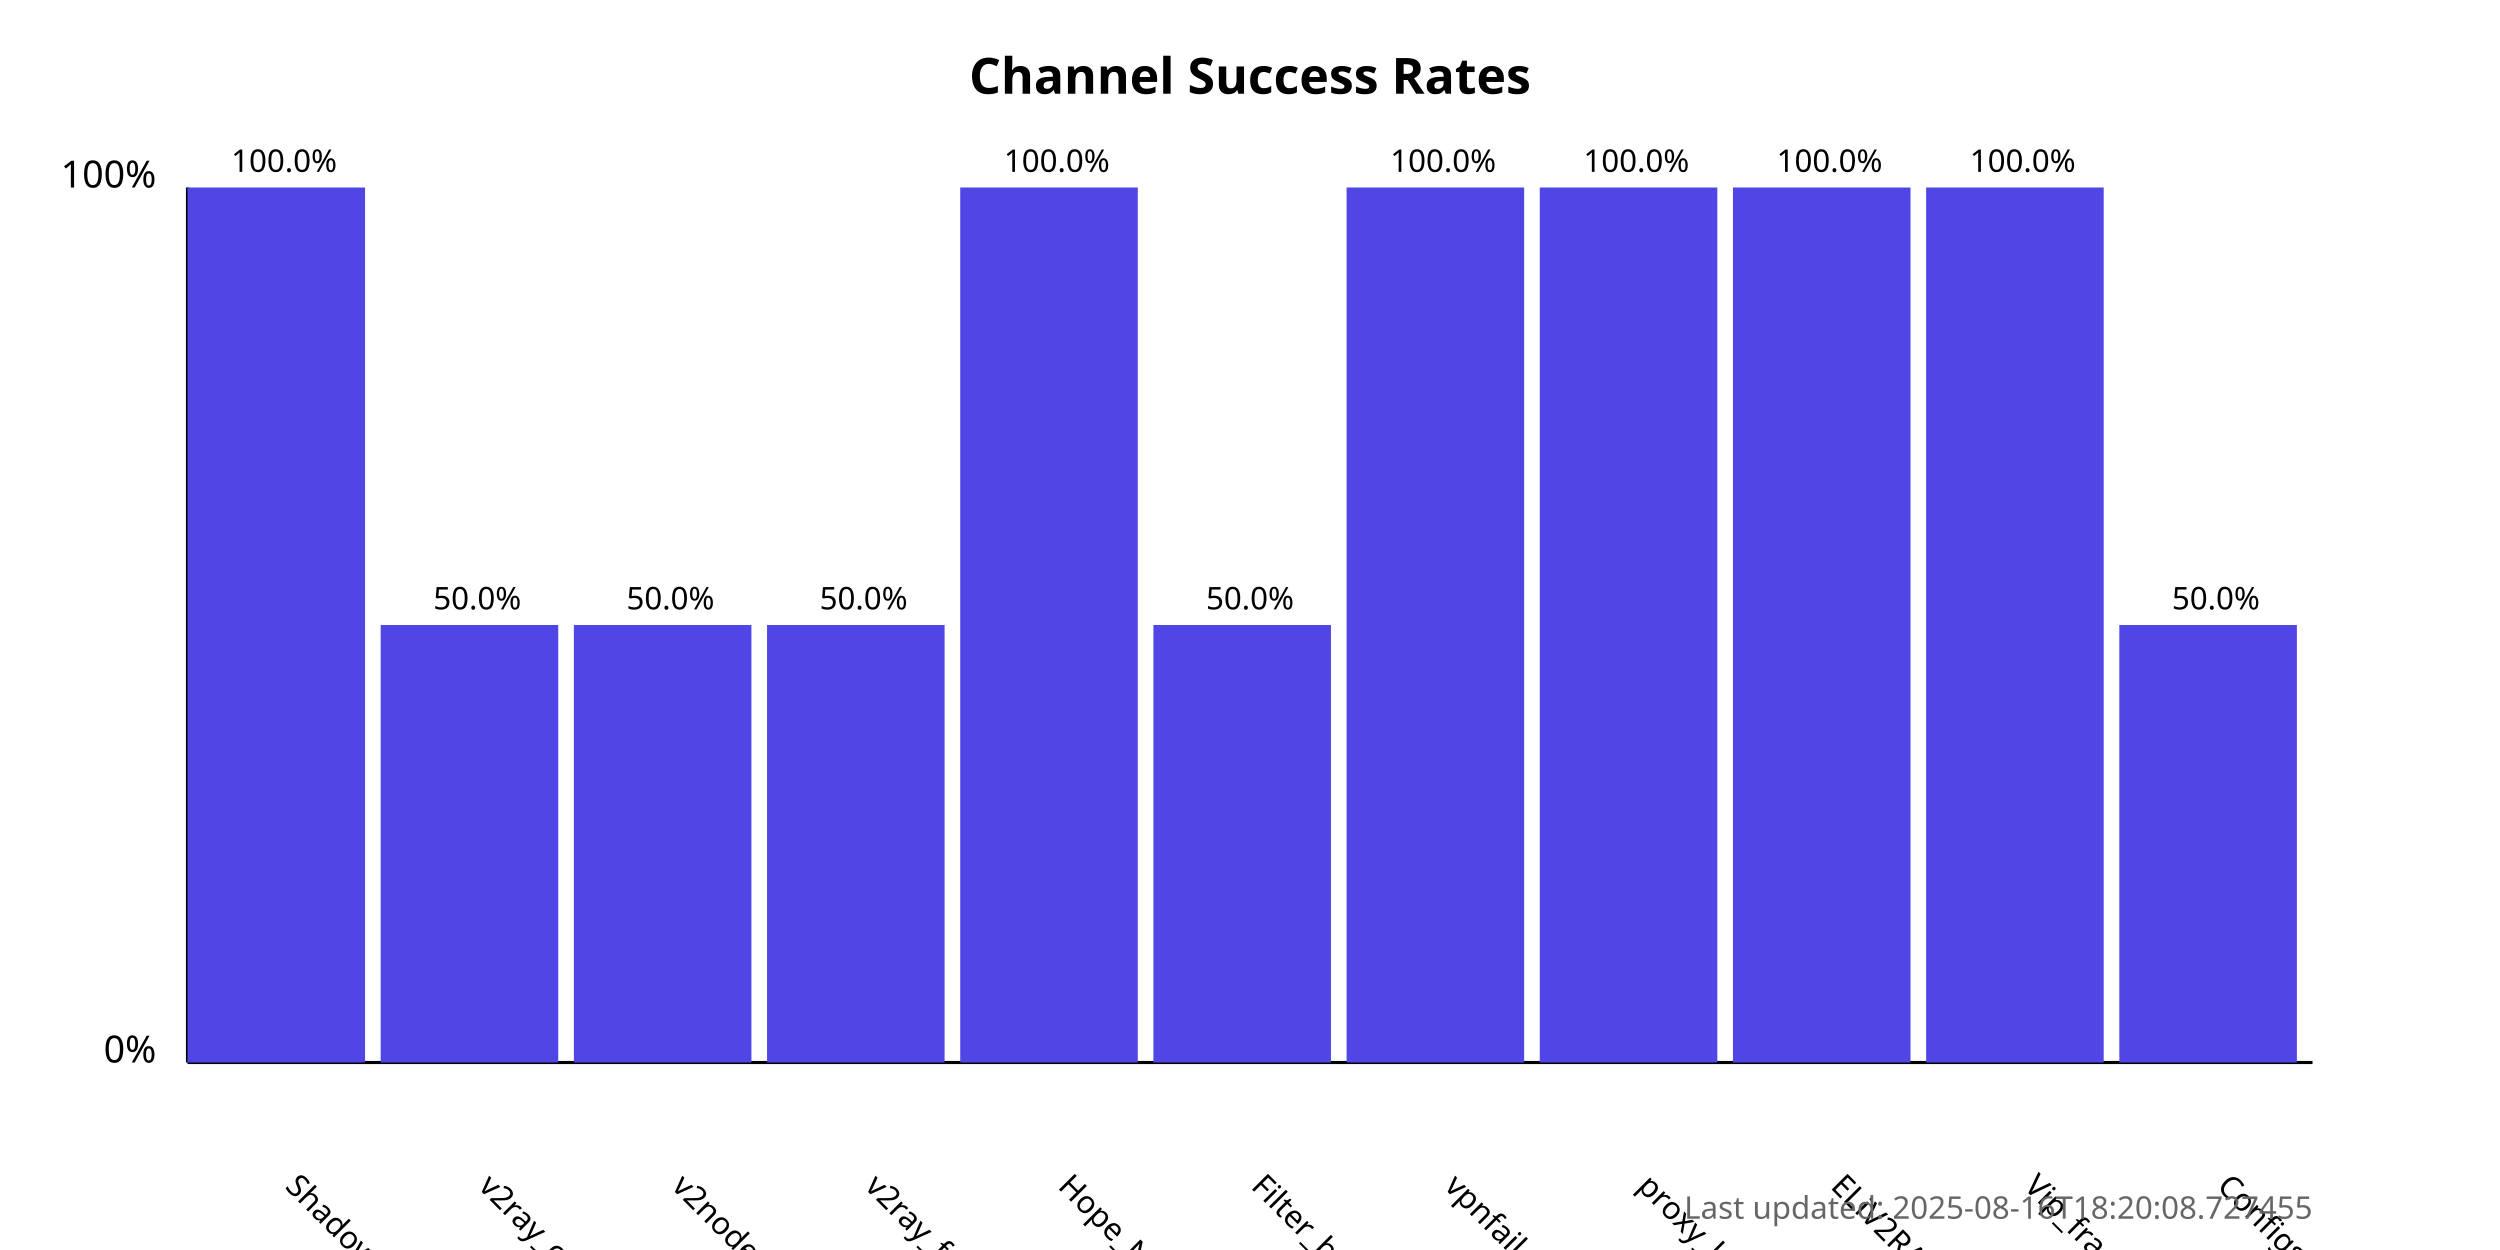
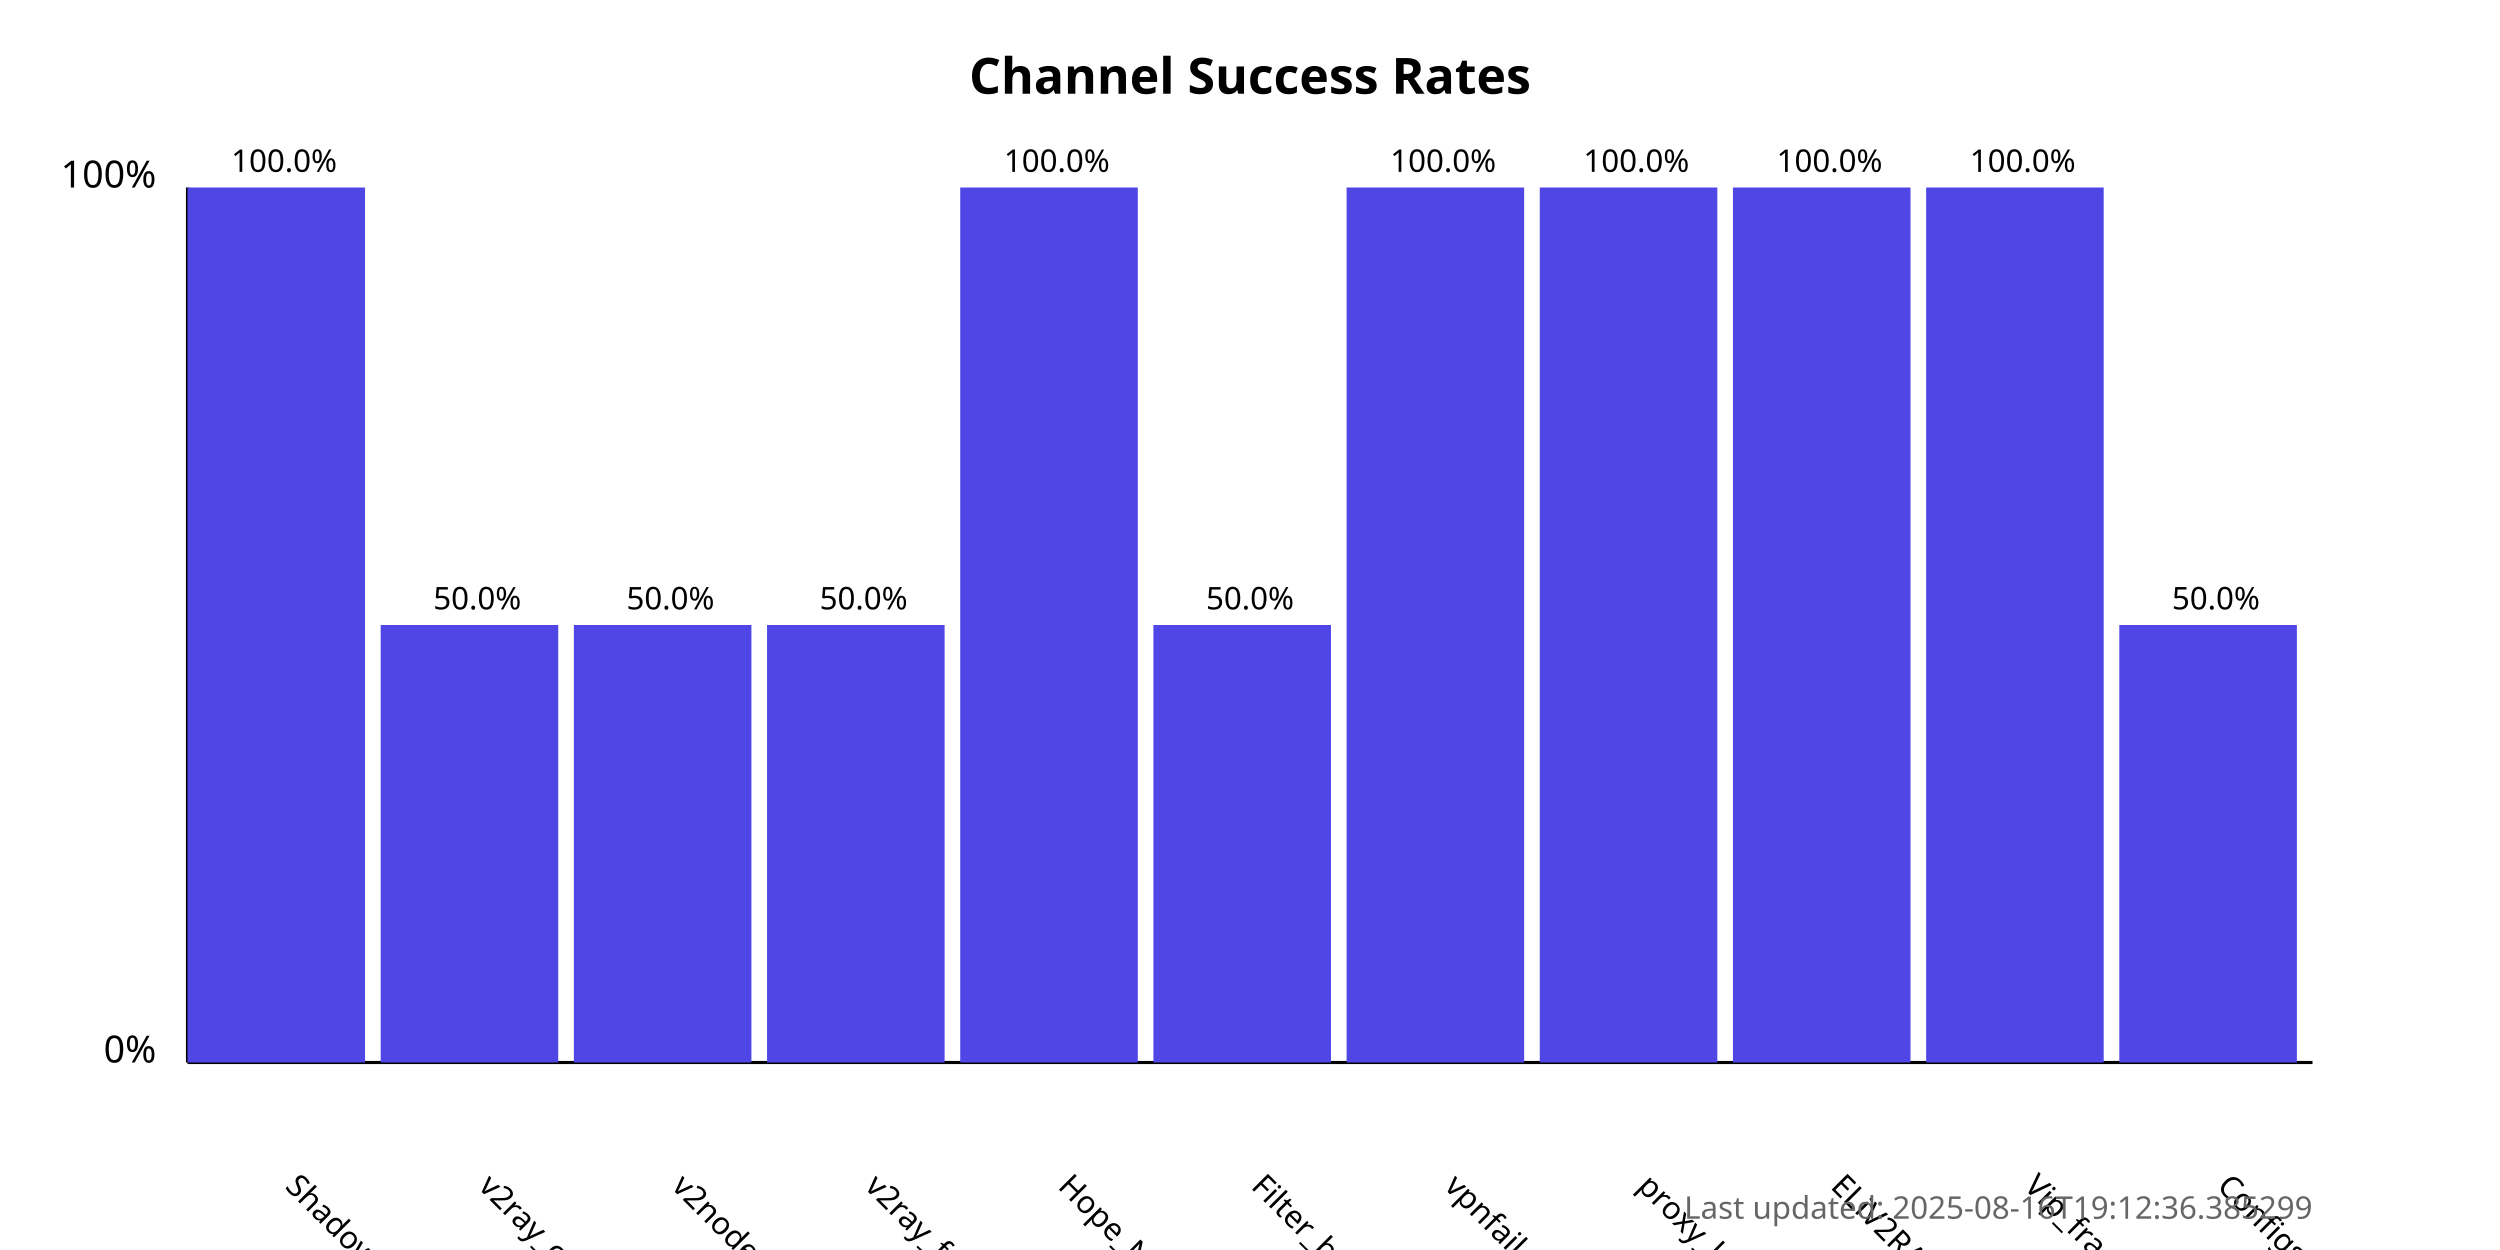
<svg xmlns="http://www.w3.org/2000/svg" width="800" height="400">
  <style>
            .chart-title { font: bold 16px sans-serif; }
            .axis-label { font: 12px sans-serif; }
            .tick-label { font: 10px sans-serif; }
            .bar { fill: #4f46e5; }
            .bar:hover { fill: #6366f1; }
            .timestamp { font: 10px sans-serif; fill: #666; }
        </style>
  <text x="400.0" y="30" text-anchor="middle" class="chart-title">
            Channel Success Rates
        </text>
  <line x1="60" y1="340" x2="60" y2="60" stroke="black" stroke-width="1" />
  <line x1="60" y1="340" x2="740" y2="340" stroke="black" stroke-width="1" />
  <text x="50" y="340" text-anchor="end" class="axis-label">0%</text>
  <text x="50" y="60" text-anchor="end" class="axis-label">100%</text>
  <g>
    <rect x="60" y="60.0" width="56.818" height="280.0" class="bar" />
    <text x="90.909" y="380" transform="rotate(45, 90.90909, 380)" text-anchor="start" class="tick-label">
                ShadowProxy66
            </text>
    <text x="90.909" y="55.0" text-anchor="middle" class="tick-label">
                100.0%
            </text>
  </g>
  <g>
    <rect x="121.818" y="200.0" width="56.818" height="140.0" class="bar" />
    <text x="152.727" y="380" transform="rotate(45, 152.7273, 380)" text-anchor="start" class="tick-label">
                v2ray_configs_pool
            </text>
    <text x="152.727" y="195.0" text-anchor="middle" class="tick-label">
                50.0%
            </text>
  </g>
  <g>
    <rect x="183.636" y="200.0" width="56.818" height="140.0" class="bar" />
    <text x="214.545" y="380" transform="rotate(45, 214.5455, 380)" text-anchor="start" class="tick-label">
                v2nodes
            </text>
    <text x="214.545" y="195.0" text-anchor="middle" class="tick-label">
                50.0%
            </text>
  </g>
  <g>
    <rect x="245.455" y="200.0" width="56.818" height="140.0" class="bar" />
    <text x="276.364" y="380" transform="rotate(45, 276.3636, 380)" text-anchor="start" class="tick-label">
                v2ray_free_conf
            </text>
    <text x="276.364" y="195.0" text-anchor="middle" class="tick-label">
                50.0%
            </text>
  </g>
  <g>
    <rect x="307.273" y="60.0" width="56.818" height="280.0" class="bar" />
    <text x="338.182" y="380" transform="rotate(45, 338.1818, 380)" text-anchor="start" class="tick-label">
                Hope_Net
            </text>
    <text x="338.182" y="55.0" text-anchor="middle" class="tick-label">
                100.0%
            </text>
  </g>
  <g>
    <rect x="369.091" y="200.0" width="56.818" height="140.0" class="bar" />
    <text x="400.0" y="380" transform="rotate(45, 400.0, 380)" text-anchor="start" class="tick-label">
                Filter_breaker
            </text>
    <text x="400.0" y="195.0" text-anchor="middle" class="tick-label">
                50.0%
            </text>
  </g>
  <g>
    <rect x="430.909" y="60.0" width="56.818" height="280.0" class="bar" />
    <text x="461.818" y="380" transform="rotate(45, 461.8182, 380)" text-anchor="start" class="tick-label">
                vpnfail_vless
            </text>
    <text x="461.818" y="55.0" text-anchor="middle" class="tick-label">
                100.0%
            </text>
  </g>
  <g>
    <rect x="492.727" y="60.0" width="56.818" height="280.0" class="bar" />
    <text x="523.636" y="380" transform="rotate(45, 523.6364, 380)" text-anchor="start" class="tick-label">
                proxy_kafee
            </text>
    <text x="523.636" y="55.0" text-anchor="middle" class="tick-label">
                100.0%
            </text>
  </g>
  <g>
    <rect x="554.545" y="60.0" width="56.818" height="280.0" class="bar" />
    <text x="585.455" y="380" transform="rotate(45, 585.4545, 380)" text-anchor="start" class="tick-label">
                ELiV2RAY
            </text>
    <text x="585.455" y="55.0" text-anchor="middle" class="tick-label">
                100.0%
            </text>
  </g>
  <g>
    <rect x="616.364" y="60.0" width="56.818" height="280.0" class="bar" />
    <text x="647.273" y="380" transform="rotate(45, 647.2727, 380)" text-anchor="start" class="tick-label">
                Vip_fragment_v2ray
            </text>
    <text x="647.273" y="55.0" text-anchor="middle" class="tick-label">
                100.0%
            </text>
  </g>
  <g>
    <rect x="678.182" y="200.0" width="56.818" height="140.0" class="bar" />
    <text x="709.091" y="380" transform="rotate(45, 709.0909, 380)" text-anchor="start" class="tick-label">
                ConfigsHubPlus
            </text>
    <text x="709.091" y="195.0" text-anchor="middle" class="tick-label">
                50.0%
            </text>
  </g>
  <text x="740" y="390" text-anchor="end" class="timestamp">
-             Last updated: 2025-08-16T18:20:08.727455
+             Last updated: 2025-08-16T19:12:36.385299
        </text>
</svg>
